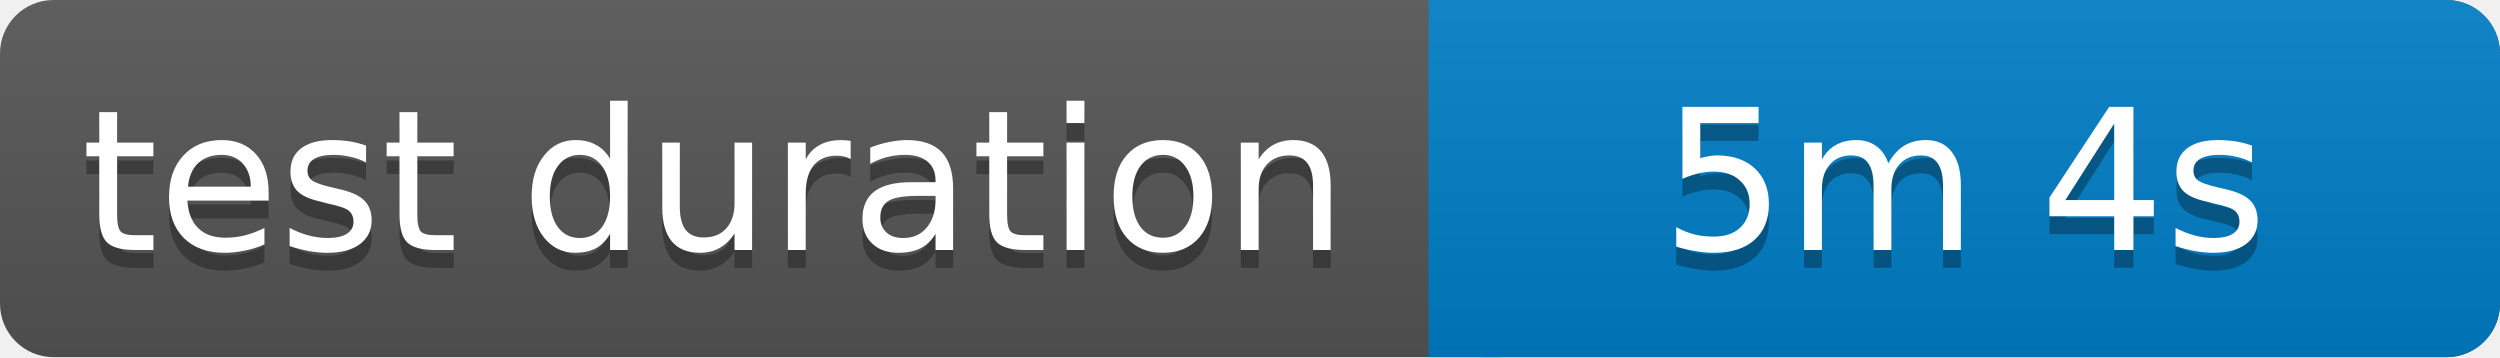
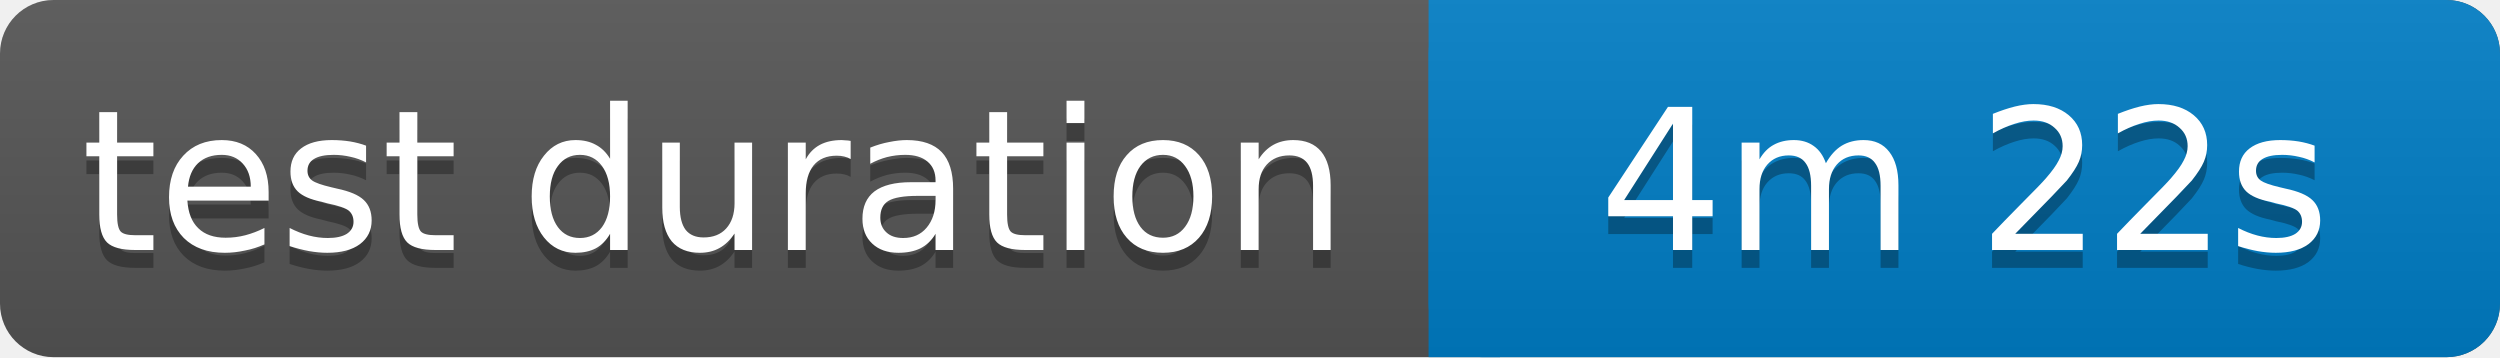
<svg xmlns="http://www.w3.org/2000/svg" width="140" height="20">
  <linearGradient id="b" x2="0" y2="100%">
    <stop offset="0" stop-color="#bbb" stop-opacity=".1" />
    <stop offset="1" stop-opacity=".1" />
  </linearGradient>
  <rect rx="3" width="140" height="20" fill="#555" />
  <rect rx="3" x="80" width="60" height="20" fill="#007ec6" />
  <path fill="#007ec6" d="M80 0h4v20h-4z" />
  <rect rx="3" width="140" height="20" fill="url(#b)" />
  <g fill="#fff" text-anchor="middle" font-family="Verdana,Geneva,DejaVu Sans,sans-serif" font-size="11">
    <text x="40" y="15" fill="#010101" fill-opacity=".3">test duration</text>
    <text x="40" y="14">test duration</text>
-     <text x="110" y="15" fill="#010101" fill-opacity=".3">5m 4s</text>
-     <text x="110" y="14">5m 4s</text>
+     <text x="110" y="15" fill="#010101" fill-opacity=".3">4m 22s</text>
+     <text x="110" y="14">4m 22s</text>
  </g>
</svg>
